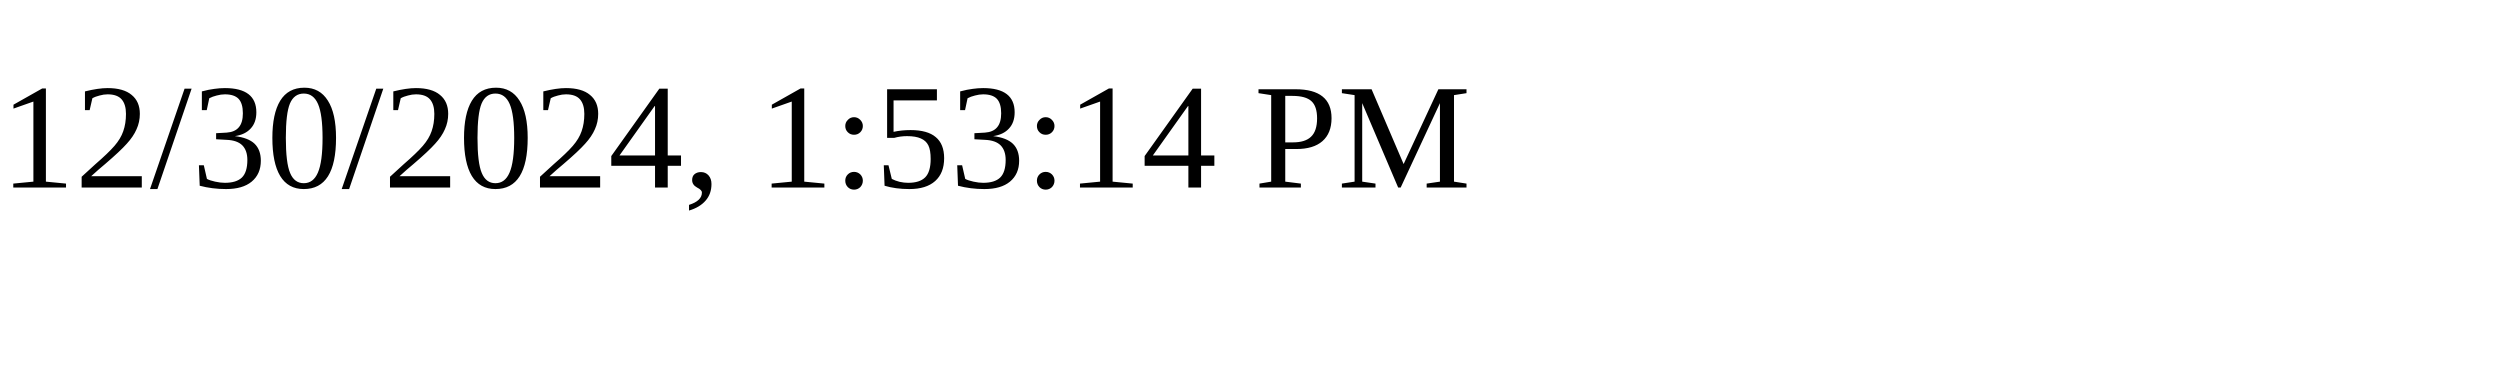
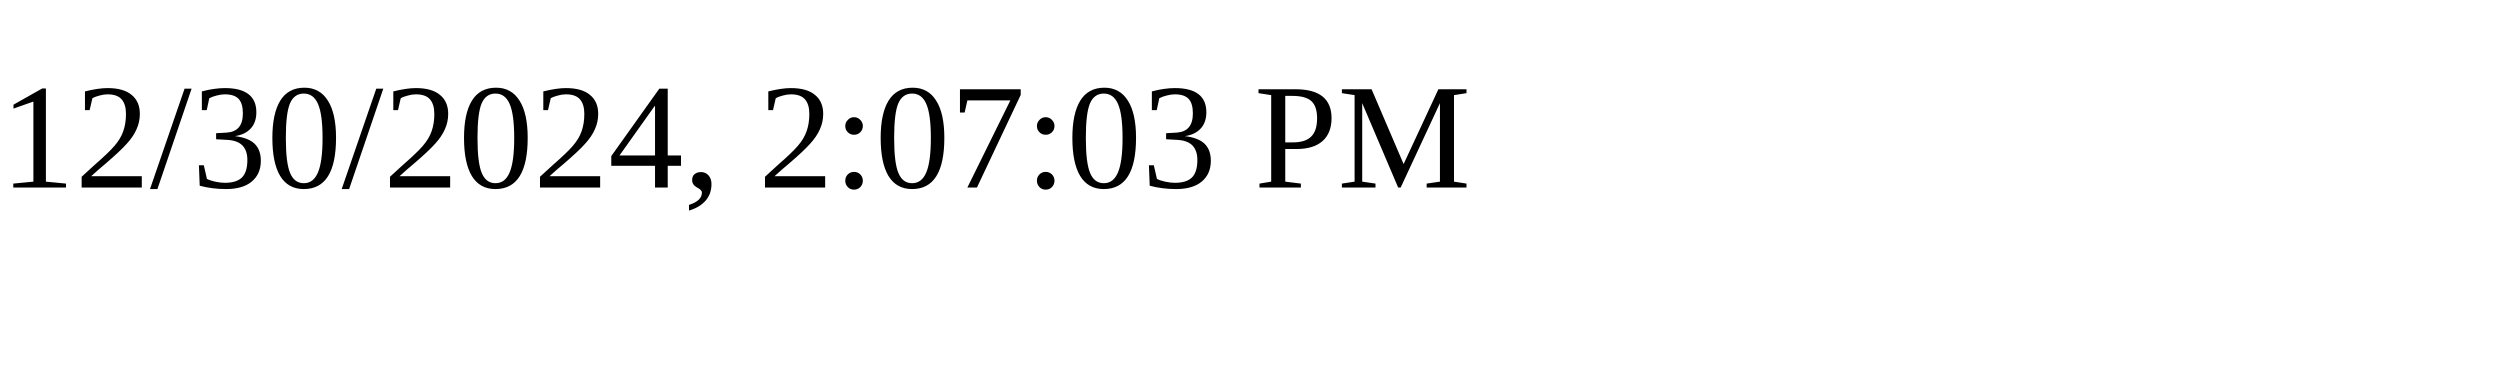
<svg xmlns="http://www.w3.org/2000/svg" height="30" width="200">
-   <text x="0" y="15">12/30/2024, 1:53:14 PM</text>
+   <text x="0" y="15">12/30/2024, 2:07:03 PM</text>
</svg>
